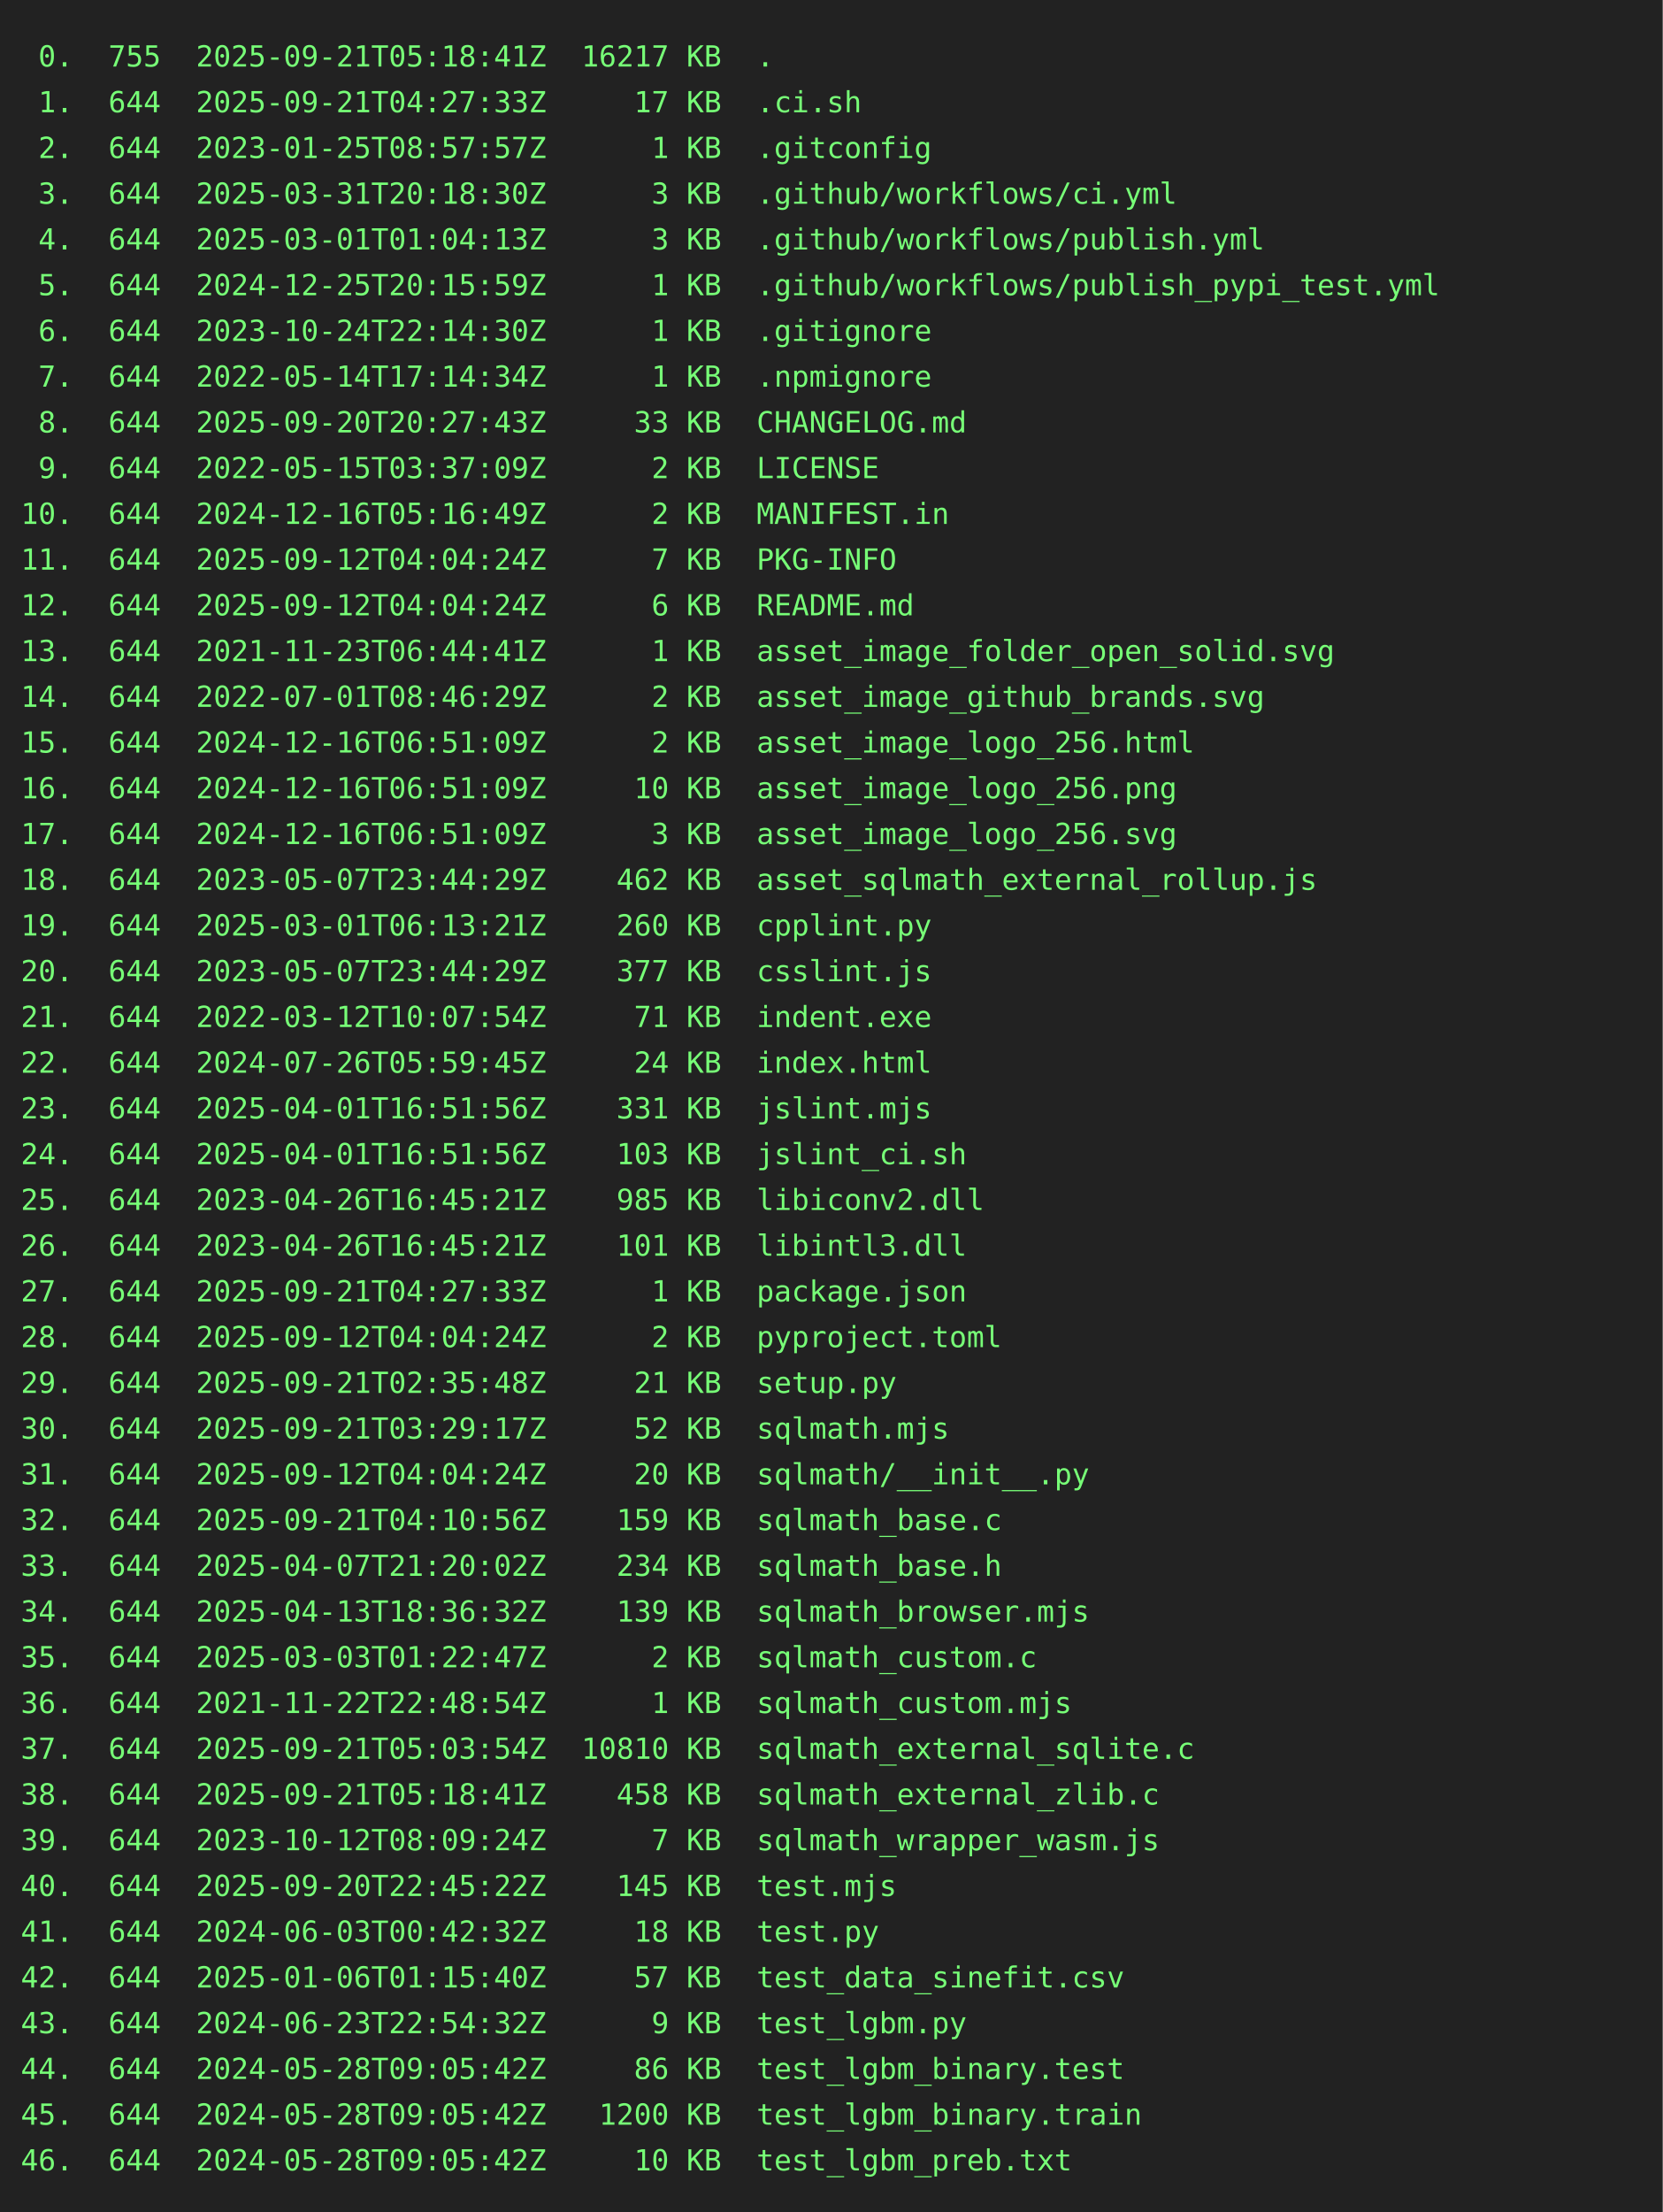
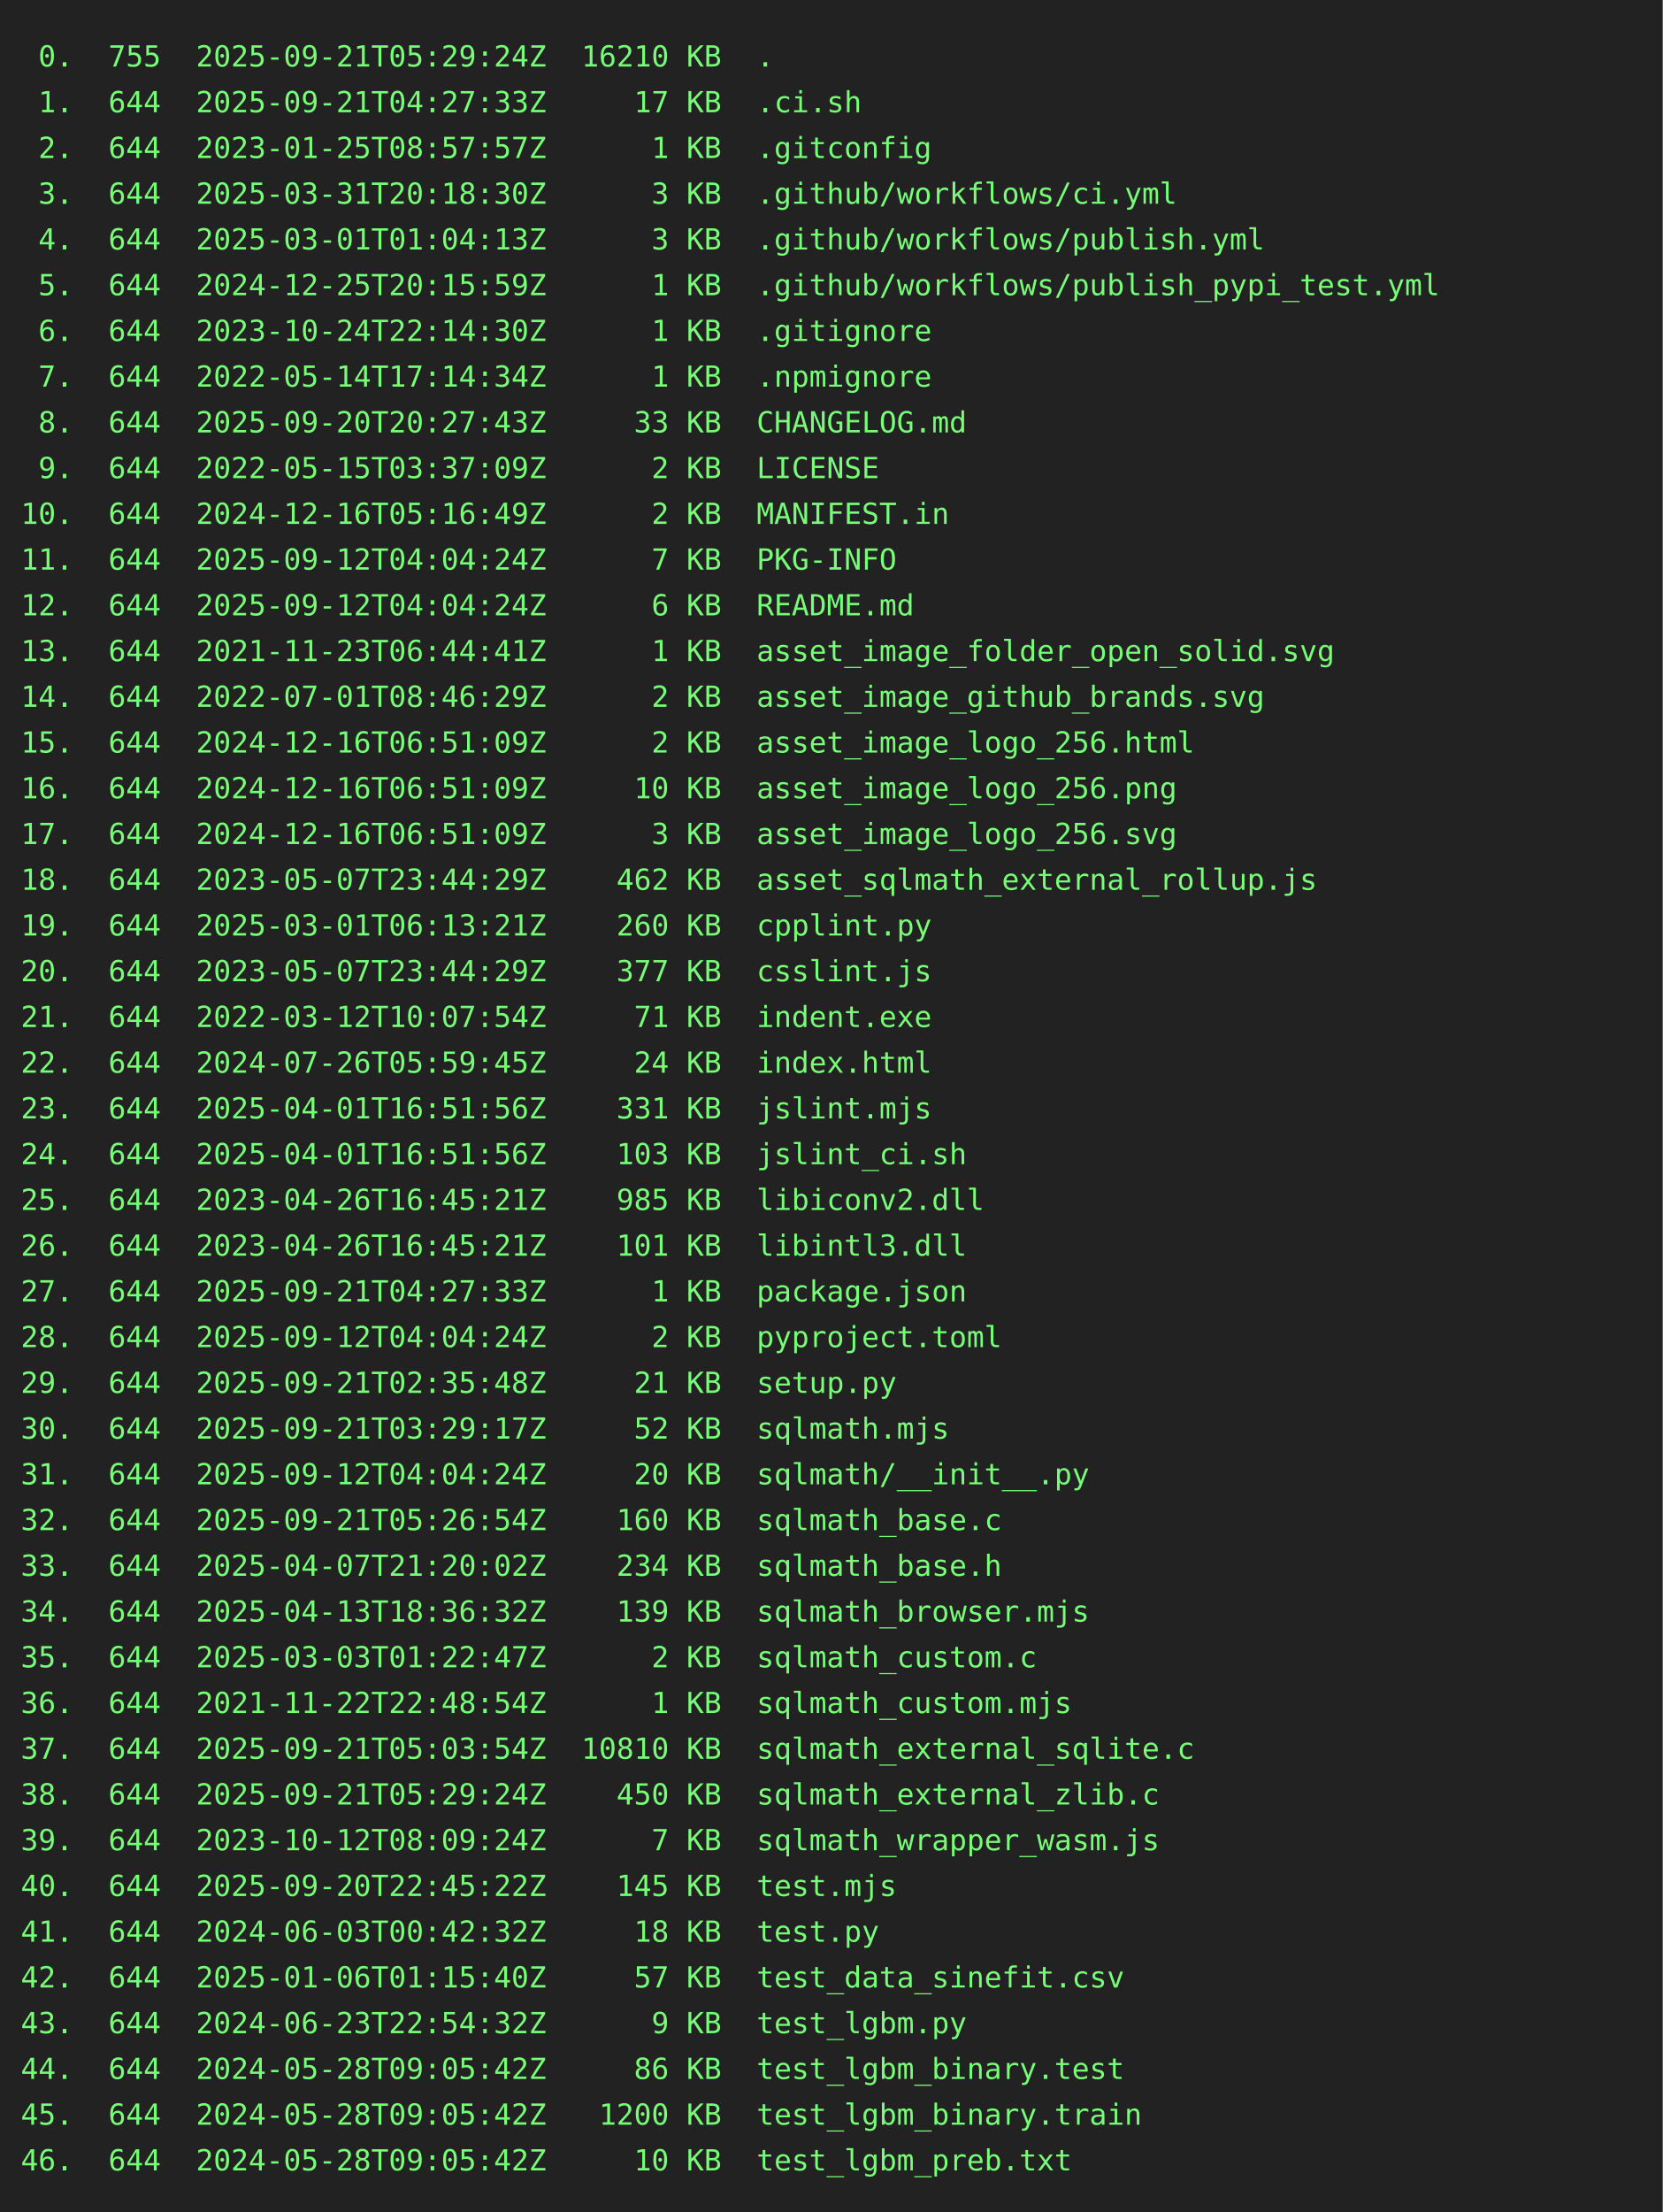
<svg xmlns="http://www.w3.org/2000/svg" height="1064" width="800">
  <rect height="1064" fill="#222" width="800" />
  <text fill="#7f7" font-family="consolas, menlo, monospace" font-size="14" xml:space="preserve">
-     <tspan lengthAdjust="spacingAndGlyphs" textLength="768" x="10" y="32"> 0.  755  2025-09-21T05:18:41Z  16217 KB  .                                                      </tspan>
+     <tspan lengthAdjust="spacingAndGlyphs" textLength="768" x="10" y="32"> 0.  755  2025-09-21T05:29:24Z  16210 KB  .                                                      </tspan>
    <tspan lengthAdjust="spacingAndGlyphs" textLength="768" x="10" y="54"> 1.  644  2025-09-21T04:27:33Z     17 KB  .ci.sh                                                 </tspan>
    <tspan lengthAdjust="spacingAndGlyphs" textLength="768" x="10" y="76"> 2.  644  2023-01-25T08:57:57Z      1 KB  .gitconfig                                             </tspan>
    <tspan lengthAdjust="spacingAndGlyphs" textLength="768" x="10" y="98"> 3.  644  2025-03-31T20:18:30Z      3 KB  .github/workflows/ci.yml                               </tspan>
    <tspan lengthAdjust="spacingAndGlyphs" textLength="768" x="10" y="120"> 4.  644  2025-03-01T01:04:13Z      3 KB  .github/workflows/publish.yml                          </tspan>
    <tspan lengthAdjust="spacingAndGlyphs" textLength="768" x="10" y="142"> 5.  644  2024-12-25T20:15:59Z      1 KB  .github/workflows/publish_pypi_test.yml                </tspan>
    <tspan lengthAdjust="spacingAndGlyphs" textLength="768" x="10" y="164"> 6.  644  2023-10-24T22:14:30Z      1 KB  .gitignore                                             </tspan>
    <tspan lengthAdjust="spacingAndGlyphs" textLength="768" x="10" y="186"> 7.  644  2022-05-14T17:14:34Z      1 KB  .npmignore                                             </tspan>
    <tspan lengthAdjust="spacingAndGlyphs" textLength="768" x="10" y="208"> 8.  644  2025-09-20T20:27:43Z     33 KB  CHANGELOG.md                                           </tspan>
    <tspan lengthAdjust="spacingAndGlyphs" textLength="768" x="10" y="230"> 9.  644  2022-05-15T03:37:09Z      2 KB  LICENSE                                                </tspan>
    <tspan lengthAdjust="spacingAndGlyphs" textLength="768" x="10" y="252">10.  644  2024-12-16T05:16:49Z      2 KB  MANIFEST.in                                            </tspan>
    <tspan lengthAdjust="spacingAndGlyphs" textLength="768" x="10" y="274">11.  644  2025-09-12T04:04:24Z      7 KB  PKG-INFO                                               </tspan>
    <tspan lengthAdjust="spacingAndGlyphs" textLength="768" x="10" y="296">12.  644  2025-09-12T04:04:24Z      6 KB  README.md                                              </tspan>
    <tspan lengthAdjust="spacingAndGlyphs" textLength="768" x="10" y="318">13.  644  2021-11-23T06:44:41Z      1 KB  asset_image_folder_open_solid.svg                      </tspan>
    <tspan lengthAdjust="spacingAndGlyphs" textLength="768" x="10" y="340">14.  644  2022-07-01T08:46:29Z      2 KB  asset_image_github_brands.svg                          </tspan>
    <tspan lengthAdjust="spacingAndGlyphs" textLength="768" x="10" y="362">15.  644  2024-12-16T06:51:09Z      2 KB  asset_image_logo_256.html                              </tspan>
    <tspan lengthAdjust="spacingAndGlyphs" textLength="768" x="10" y="384">16.  644  2024-12-16T06:51:09Z     10 KB  asset_image_logo_256.png                               </tspan>
    <tspan lengthAdjust="spacingAndGlyphs" textLength="768" x="10" y="406">17.  644  2024-12-16T06:51:09Z      3 KB  asset_image_logo_256.svg                               </tspan>
    <tspan lengthAdjust="spacingAndGlyphs" textLength="768" x="10" y="428">18.  644  2023-05-07T23:44:29Z    462 KB  asset_sqlmath_external_rollup.js                       </tspan>
    <tspan lengthAdjust="spacingAndGlyphs" textLength="768" x="10" y="450">19.  644  2025-03-01T06:13:21Z    260 KB  cpplint.py                                             </tspan>
    <tspan lengthAdjust="spacingAndGlyphs" textLength="768" x="10" y="472">20.  644  2023-05-07T23:44:29Z    377 KB  csslint.js                                             </tspan>
    <tspan lengthAdjust="spacingAndGlyphs" textLength="768" x="10" y="494">21.  644  2022-03-12T10:07:54Z     71 KB  indent.exe                                             </tspan>
    <tspan lengthAdjust="spacingAndGlyphs" textLength="768" x="10" y="516">22.  644  2024-07-26T05:59:45Z     24 KB  index.html                                             </tspan>
    <tspan lengthAdjust="spacingAndGlyphs" textLength="768" x="10" y="538">23.  644  2025-04-01T16:51:56Z    331 KB  jslint.mjs                                             </tspan>
    <tspan lengthAdjust="spacingAndGlyphs" textLength="768" x="10" y="560">24.  644  2025-04-01T16:51:56Z    103 KB  jslint_ci.sh                                           </tspan>
    <tspan lengthAdjust="spacingAndGlyphs" textLength="768" x="10" y="582">25.  644  2023-04-26T16:45:21Z    985 KB  libiconv2.dll                                          </tspan>
    <tspan lengthAdjust="spacingAndGlyphs" textLength="768" x="10" y="604">26.  644  2023-04-26T16:45:21Z    101 KB  libintl3.dll                                           </tspan>
    <tspan lengthAdjust="spacingAndGlyphs" textLength="768" x="10" y="626">27.  644  2025-09-21T04:27:33Z      1 KB  package.json                                           </tspan>
    <tspan lengthAdjust="spacingAndGlyphs" textLength="768" x="10" y="648">28.  644  2025-09-12T04:04:24Z      2 KB  pyproject.toml                                         </tspan>
    <tspan lengthAdjust="spacingAndGlyphs" textLength="768" x="10" y="670">29.  644  2025-09-21T02:35:48Z     21 KB  setup.py                                               </tspan>
    <tspan lengthAdjust="spacingAndGlyphs" textLength="768" x="10" y="692">30.  644  2025-09-21T03:29:17Z     52 KB  sqlmath.mjs                                            </tspan>
    <tspan lengthAdjust="spacingAndGlyphs" textLength="768" x="10" y="714">31.  644  2025-09-12T04:04:24Z     20 KB  sqlmath/__init__.py                                    </tspan>
-     <tspan lengthAdjust="spacingAndGlyphs" textLength="768" x="10" y="736">32.  644  2025-09-21T04:10:56Z    159 KB  sqlmath_base.c                                         </tspan>
+     <tspan lengthAdjust="spacingAndGlyphs" textLength="768" x="10" y="736">32.  644  2025-09-21T05:26:54Z    160 KB  sqlmath_base.c                                         </tspan>
    <tspan lengthAdjust="spacingAndGlyphs" textLength="768" x="10" y="758">33.  644  2025-04-07T21:20:02Z    234 KB  sqlmath_base.h                                         </tspan>
    <tspan lengthAdjust="spacingAndGlyphs" textLength="768" x="10" y="780">34.  644  2025-04-13T18:36:32Z    139 KB  sqlmath_browser.mjs                                    </tspan>
    <tspan lengthAdjust="spacingAndGlyphs" textLength="768" x="10" y="802">35.  644  2025-03-03T01:22:47Z      2 KB  sqlmath_custom.c                                       </tspan>
    <tspan lengthAdjust="spacingAndGlyphs" textLength="768" x="10" y="824">36.  644  2021-11-22T22:48:54Z      1 KB  sqlmath_custom.mjs                                     </tspan>
    <tspan lengthAdjust="spacingAndGlyphs" textLength="768" x="10" y="846">37.  644  2025-09-21T05:03:54Z  10810 KB  sqlmath_external_sqlite.c                              </tspan>
-     <tspan lengthAdjust="spacingAndGlyphs" textLength="768" x="10" y="868">38.  644  2025-09-21T05:18:41Z    458 KB  sqlmath_external_zlib.c                                </tspan>
+     <tspan lengthAdjust="spacingAndGlyphs" textLength="768" x="10" y="868">38.  644  2025-09-21T05:29:24Z    450 KB  sqlmath_external_zlib.c                                </tspan>
    <tspan lengthAdjust="spacingAndGlyphs" textLength="768" x="10" y="890">39.  644  2023-10-12T08:09:24Z      7 KB  sqlmath_wrapper_wasm.js                                </tspan>
    <tspan lengthAdjust="spacingAndGlyphs" textLength="768" x="10" y="912">40.  644  2025-09-20T22:45:22Z    145 KB  test.mjs                                               </tspan>
    <tspan lengthAdjust="spacingAndGlyphs" textLength="768" x="10" y="934">41.  644  2024-06-03T00:42:32Z     18 KB  test.py                                                </tspan>
    <tspan lengthAdjust="spacingAndGlyphs" textLength="768" x="10" y="956">42.  644  2025-01-06T01:15:40Z     57 KB  test_data_sinefit.csv                                  </tspan>
    <tspan lengthAdjust="spacingAndGlyphs" textLength="768" x="10" y="978">43.  644  2024-06-23T22:54:32Z      9 KB  test_lgbm.py                                           </tspan>
    <tspan lengthAdjust="spacingAndGlyphs" textLength="768" x="10" y="1000">44.  644  2024-05-28T09:05:42Z     86 KB  test_lgbm_binary.test                                  </tspan>
    <tspan lengthAdjust="spacingAndGlyphs" textLength="768" x="10" y="1022">45.  644  2024-05-28T09:05:42Z   1200 KB  test_lgbm_binary.train                                 </tspan>
    <tspan lengthAdjust="spacingAndGlyphs" textLength="768" x="10" y="1044">46.  644  2024-05-28T09:05:42Z     10 KB  test_lgbm_preb.txt                                     </tspan>
  </text>
</svg>
